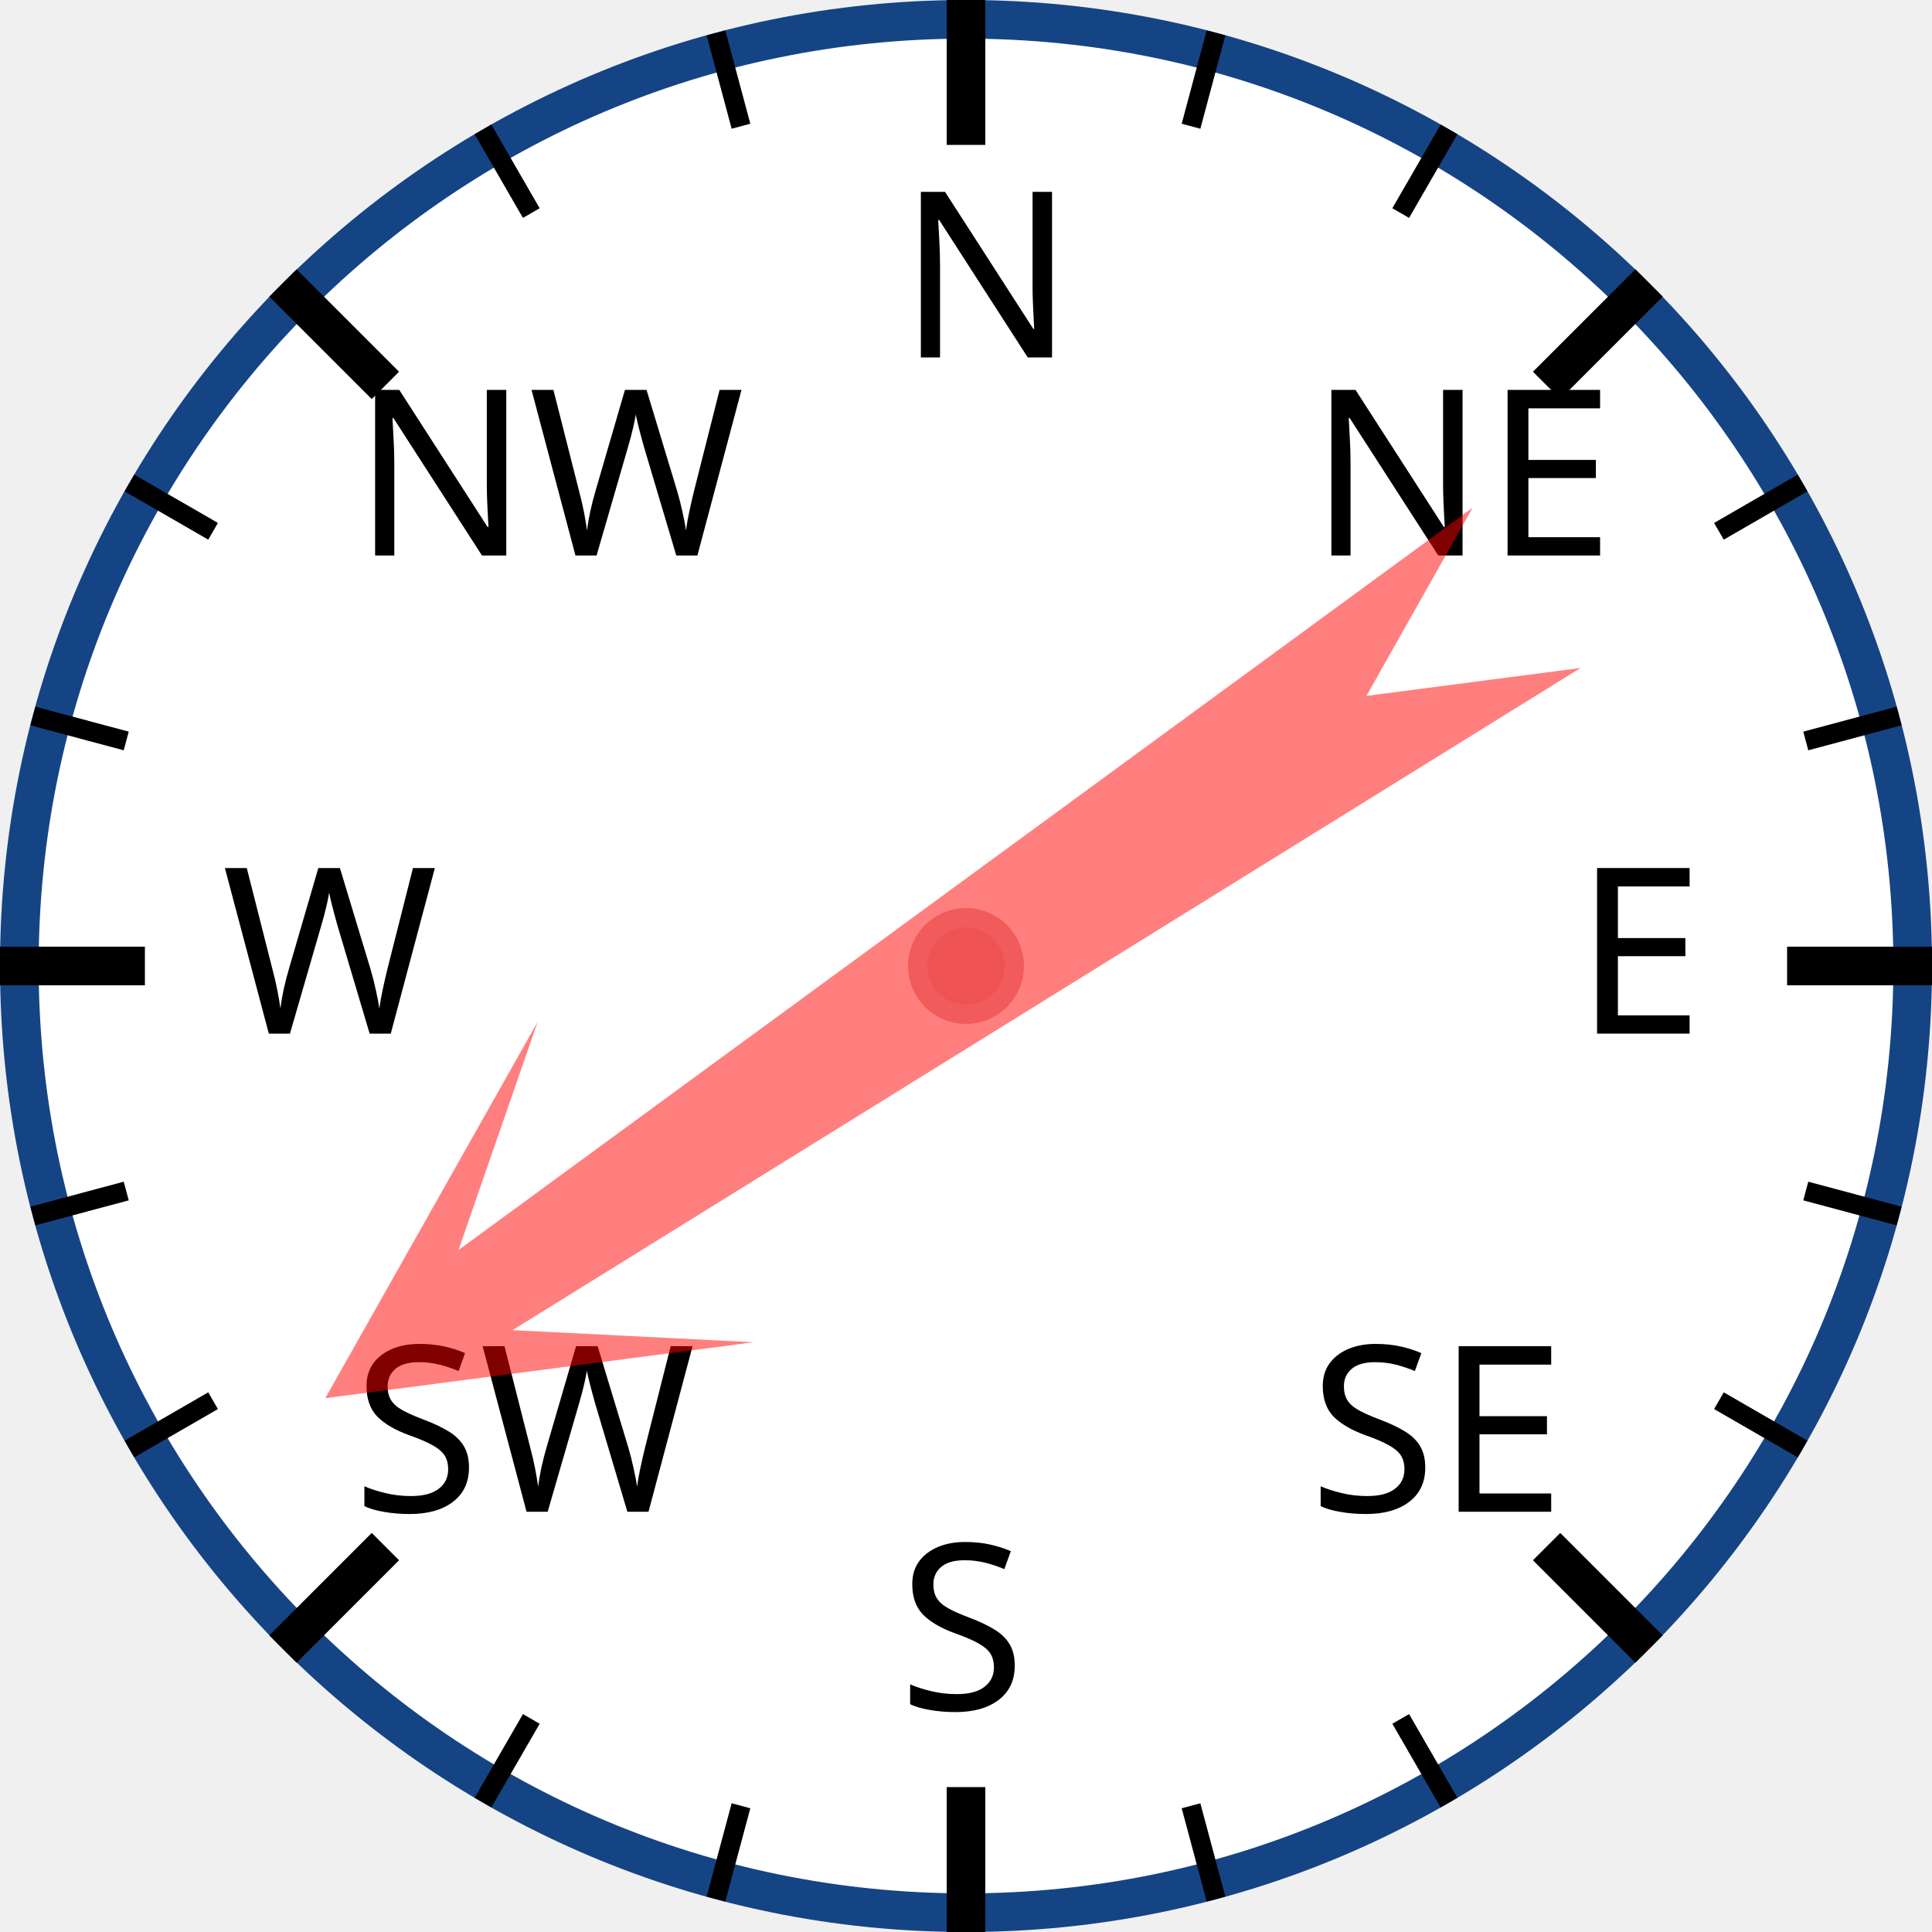
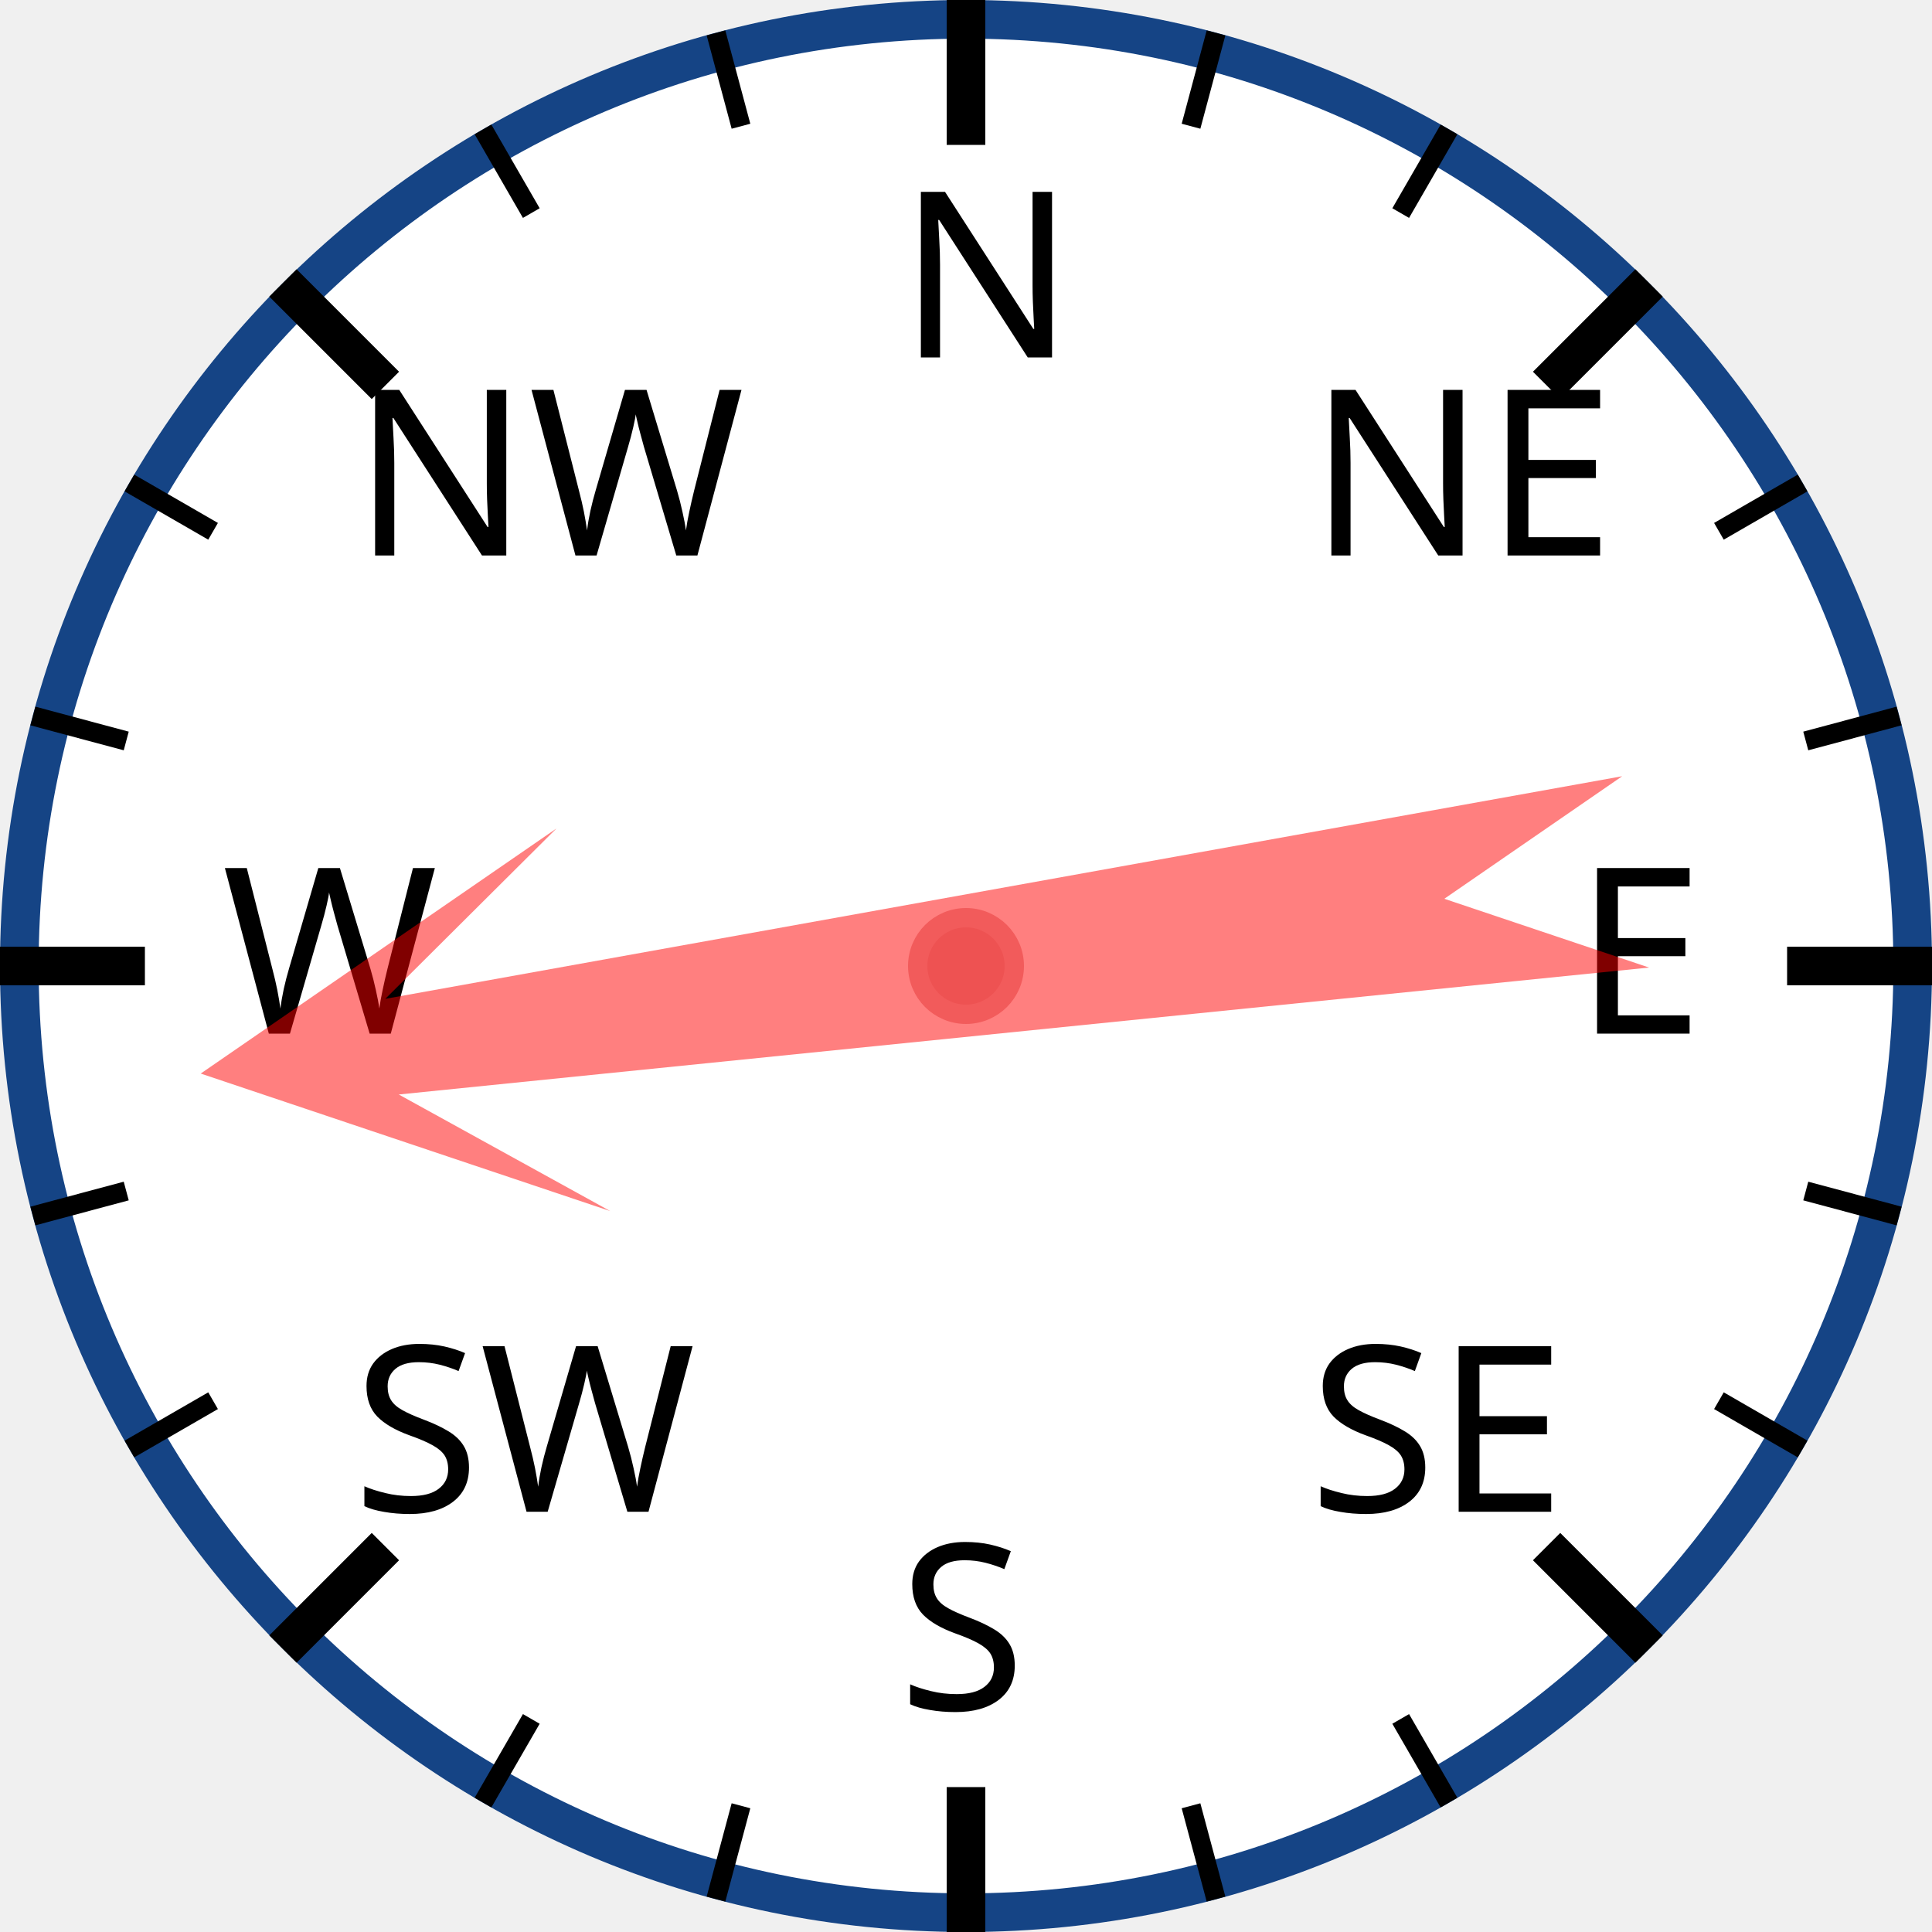
<svg xmlns="http://www.w3.org/2000/svg" width="120px" height="120px" viewBox="0 0 200 200">
  <circle cx="100" cy="100" r="98" style="fill: white; stroke: #154485; stroke-width: 4;" />
  <text x="93.0" y="37.0" style="font-family: sans-serif; font-size: 18pt;">N</text>
  <line x1="100.0" y1="0.0" x2="100.0" y2="15.0" style="stroke: black; stroke-width: 4;" />
  <line x1="74.118" y1="3.407" x2="76.706" y2="13.067" style="stroke: black; stroke-width: 2;" />
  <line x1="50" y1="13.397" x2="55" y2="22.058" style="stroke: black; stroke-width: 2;" />
  <text x="36.503" y="57.503" style="font-family: sans-serif; font-size: 18pt;">NW</text>
  <line x1="29.289" y1="29.289" x2="39.896" y2="39.896" style="stroke: black; stroke-width: 4;" />
  <line x1="13.397" y1="50" x2="22.058" y2="55" style="stroke: black; stroke-width: 2;" />
  <line x1="3.407" y1="74.118" x2="13.067" y2="76.706" style="stroke: black; stroke-width: 2;" />
  <text x="23.0" y="107.0" style="font-family: sans-serif; font-size: 18pt;">W</text>
  <line x1="0.0" y1="100.0" x2="15.0" y2="100.0" style="stroke: black; stroke-width: 4;" />
  <line x1="3.407" y1="125.882" x2="13.067" y2="123.294" style="stroke: black; stroke-width: 2;" />
  <line x1="13.397" y1="150" x2="22.058" y2="145" style="stroke: black; stroke-width: 2;" />
  <text x="36.503" y="156.497" style="font-family: sans-serif; font-size: 18pt;">SW</text>
  <line x1="29.289" y1="170.711" x2="39.896" y2="160.104" style="stroke: black; stroke-width: 4;" />
  <line x1="50" y1="186.603" x2="55" y2="177.942" style="stroke: black; stroke-width: 2;" />
  <line x1="74.118" y1="196.593" x2="76.706" y2="186.933" style="stroke: black; stroke-width: 2;" />
  <text x="93" y="177.0" style="font-family: sans-serif; font-size: 18pt;">S</text>
  <line x1="100" y1="200.0" x2="100" y2="185.0" style="stroke: black; stroke-width: 4;" />
  <line x1="125.882" y1="196.593" x2="123.294" y2="186.933" style="stroke: black; stroke-width: 2;" />
  <line x1="150.0" y1="186.603" x2="145.0" y2="177.942" style="stroke: black; stroke-width: 2;" />
  <text x="135.497" y="156.497" style="font-family: sans-serif; font-size: 18pt;">SE</text>
  <line x1="170.711" y1="170.711" x2="160.104" y2="160.104" style="stroke: black; stroke-width: 4;" />
  <line x1="186.603" y1="150" x2="177.942" y2="145" style="stroke: black; stroke-width: 2;" />
  <line x1="196.593" y1="125.882" x2="186.933" y2="123.294" style="stroke: black; stroke-width: 2;" />
  <text x="163.0" y="107" style="font-family: sans-serif; font-size: 18pt;">E</text>
  <line x1="200.0" y1="100" x2="185.0" y2="100" style="stroke: black; stroke-width: 4;" />
  <line x1="196.593" y1="74.118" x2="186.933" y2="76.706" style="stroke: black; stroke-width: 2;" />
  <line x1="186.603" y1="50" x2="177.942" y2="55" style="stroke: black; stroke-width: 2;" />
  <text x="135.497" y="57.503" style="font-family: sans-serif; font-size: 18pt;">NE</text>
  <line x1="170.711" y1="29.289" x2="160.104" y2="39.896" style="stroke: black; stroke-width: 4;" />
  <line x1="150" y1="13.397" x2="145" y2="22.058" style="stroke: black; stroke-width: 2;" />
  <line x1="125.882" y1="3.407" x2="123.294" y2="13.067" style="stroke: black; stroke-width: 2;" />
-   <polygon points="100 20 120 60 105 40 110 170 100 150 90 170 95 40 80 60" style="fill: red; fill-opacity: 0.5;" transform="rotate(236,100,100)" />
+   <polygon points="100 20 120 60 105 40 110 170 100 150 90 170 95 40 80 60" style="fill: red; fill-opacity: 0.5;" transform="rotate(262,100,100)" />
  <circle cx="100" cy="100" r="5" style="fill: #EE5252; stroke: #F25B5B; stroke-width: 2;" />
</svg>
